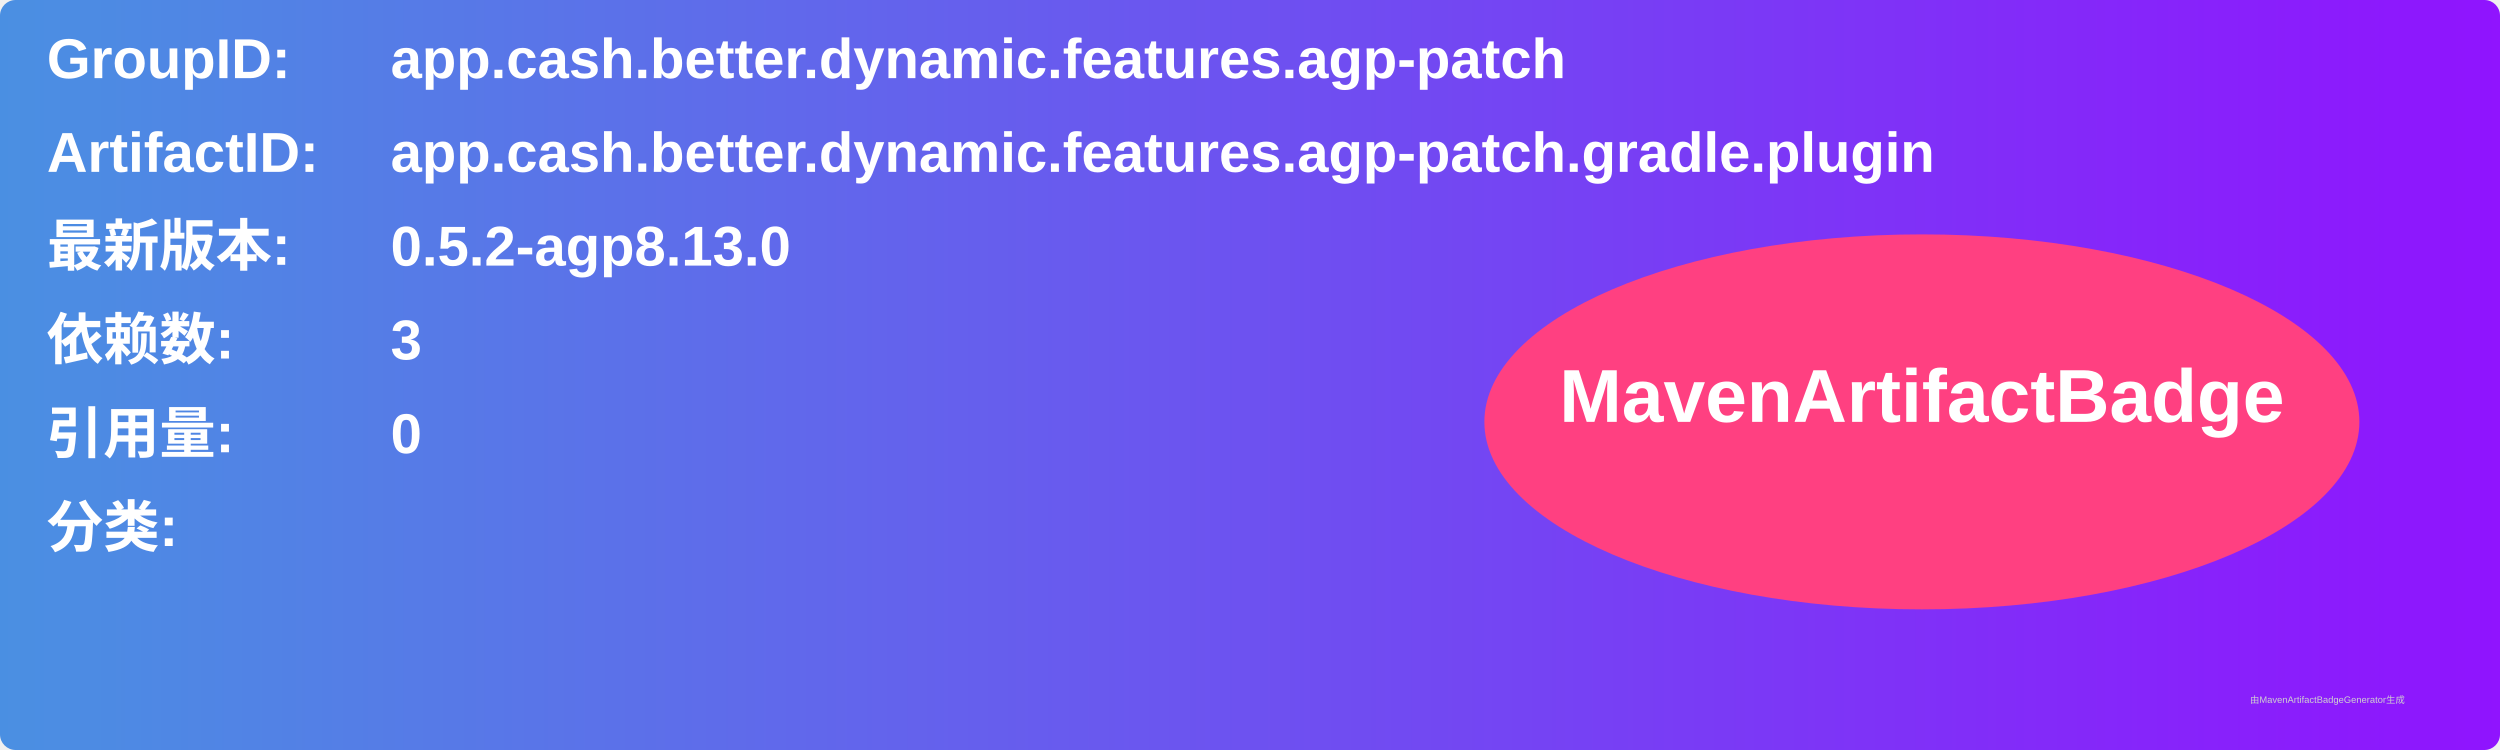
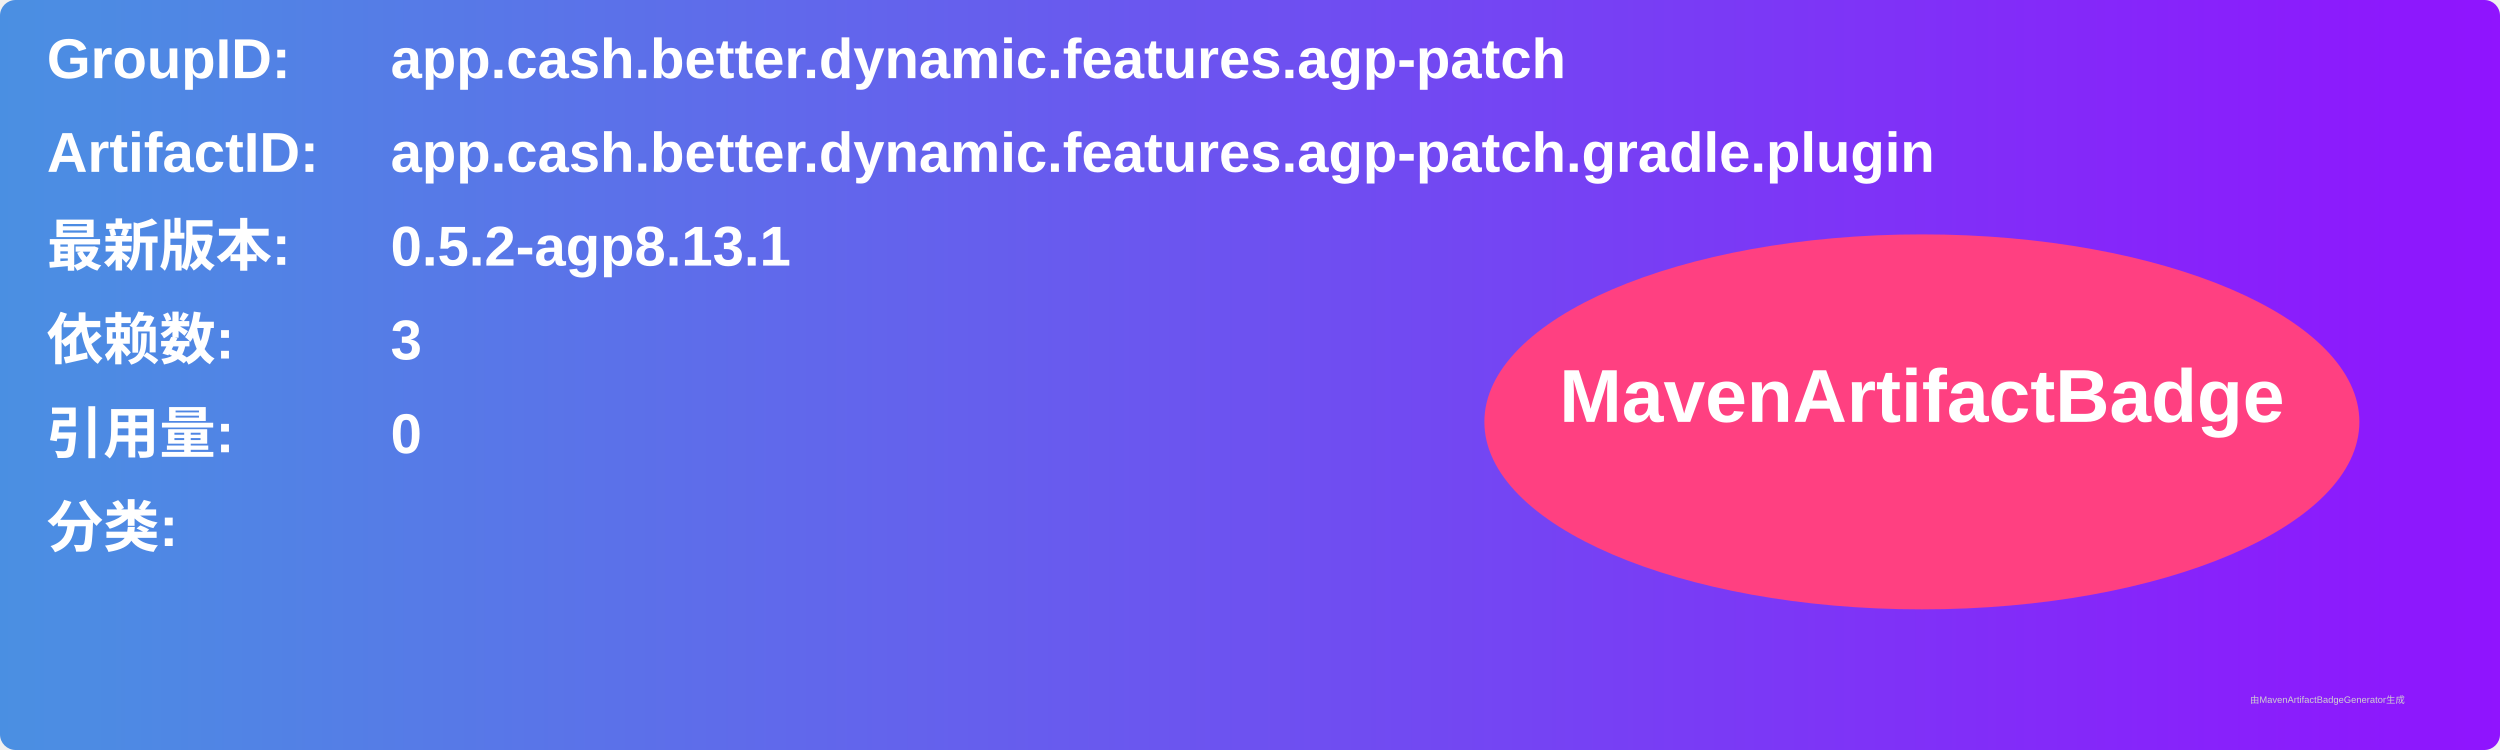
<svg xmlns="http://www.w3.org/2000/svg" width="800" height="240" viewBox="0 0 800 240">
  <linearGradient id="grad" x1="0%" y1="0%" x2="100%" y2="0%">
    <stop offset="0%" stop-color="#4a90e2" />
    <stop offset="100%" stop-color="#9013fe" />
  </linearGradient>
  <rect width="100%" height="100%" rx="5" ry="5" fill="url(#grad)" />
  <g transform="translate(15, 15)">
    <text x="0" y="10" font-family="Arial" font-size="18" fill="white" font-weight="bold" width="260">GroupID:</text>
    <text x="110" y="10" font-family="Arial" font-size="18" fill="white" font-weight="bold" width="460">app.cash.better.dynamic.features.agp-patch</text>
    <text x="0" y="40" font-family="Arial" font-size="18" fill="white" font-weight="bold" width="260">ArtifactID:</text>
    <text x="110" y="40" font-family="Arial" font-size="18" fill="white" font-weight="bold" width="460">app.cash.better.dynamic.features.agp-patch.gradle.plugin</text>
    <text x="0" y="70" font-family="Arial" font-size="18" fill="white" font-weight="bold">最新版本:</text>
    <text x="110" y="70" font-family="Arial" font-size="18" fill="white" font-weight="bold">
-       <tspan font-weight="bold">0.5.2-agp8.13.0</tspan>
+       <tspan font-weight="bold">0.5.2-agp8.13.1</tspan>
    </text>
    <text x="0" y="100" font-family="Arial" font-size="18" fill="white" font-weight="bold">依赖数: </text>
    <text x="110" y="100" font-family="Arial" font-size="18" fill="white">
      <tspan font-weight="bold">3</tspan>
    </text>
    <text x="0" y="130" font-family="Arial" font-size="18" fill="white" font-weight="bold">引用量: </text>
    <text x="110" y="130" font-family="Arial" font-size="18" fill="white">
      <tspan font-weight="bold">0</tspan>
    </text>
    <text x="0" y="160" font-family="Arial" font-size="18" fill="white" font-weight="bold">分类:</text>
    <text x="10" y="190" font-family="Arial" font-size="10" fill="white">
      <tspan font-weight="bold" />
    </text>
    <ellipse cx="600" cy="120" rx="140" ry="60" fill="#ff4081" />
    <text x="600" y="120" text-anchor="middle" font-family="Arial" font-size="24" fill="white" font-weight="bold">MavenArtifactBadge</text>
  </g>
  <text x="720" y="225" font-family="Arial" font-size="3" fill="#d0d0d0">由MavenArtifactBadgeGenerator生成</text>
</svg>
